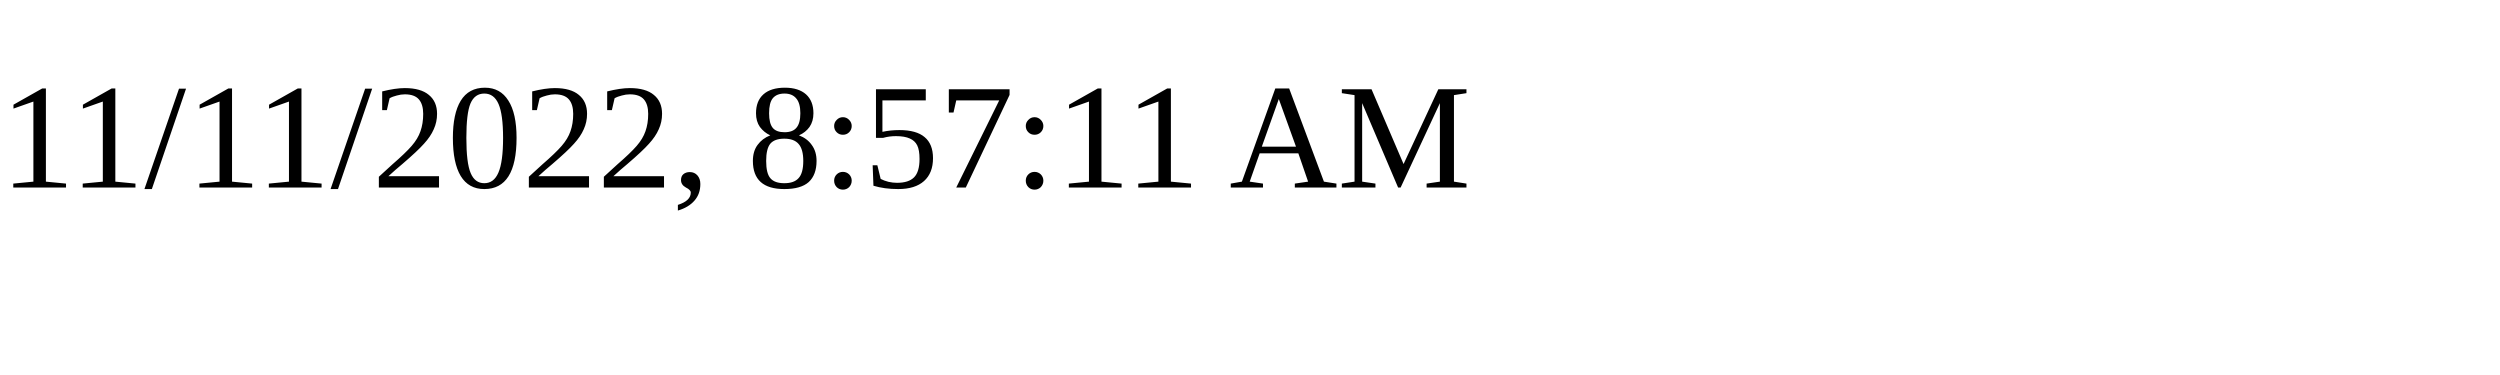
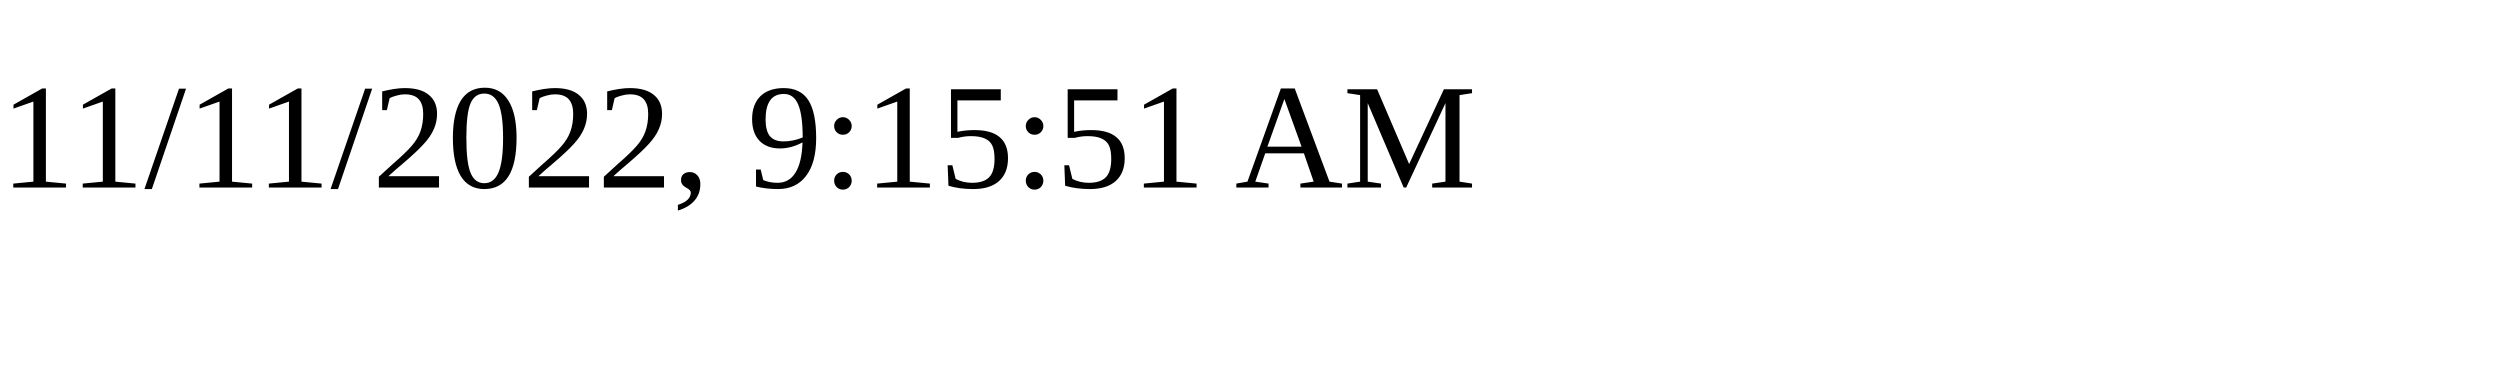
<svg xmlns="http://www.w3.org/2000/svg" height="30" width="200">
-   <text x="0" y="15">11/11/2022, 8:57:11 AM</text>
+   <text x="0" y="15">11/11/2022, 9:15:51 AM</text>
</svg>
